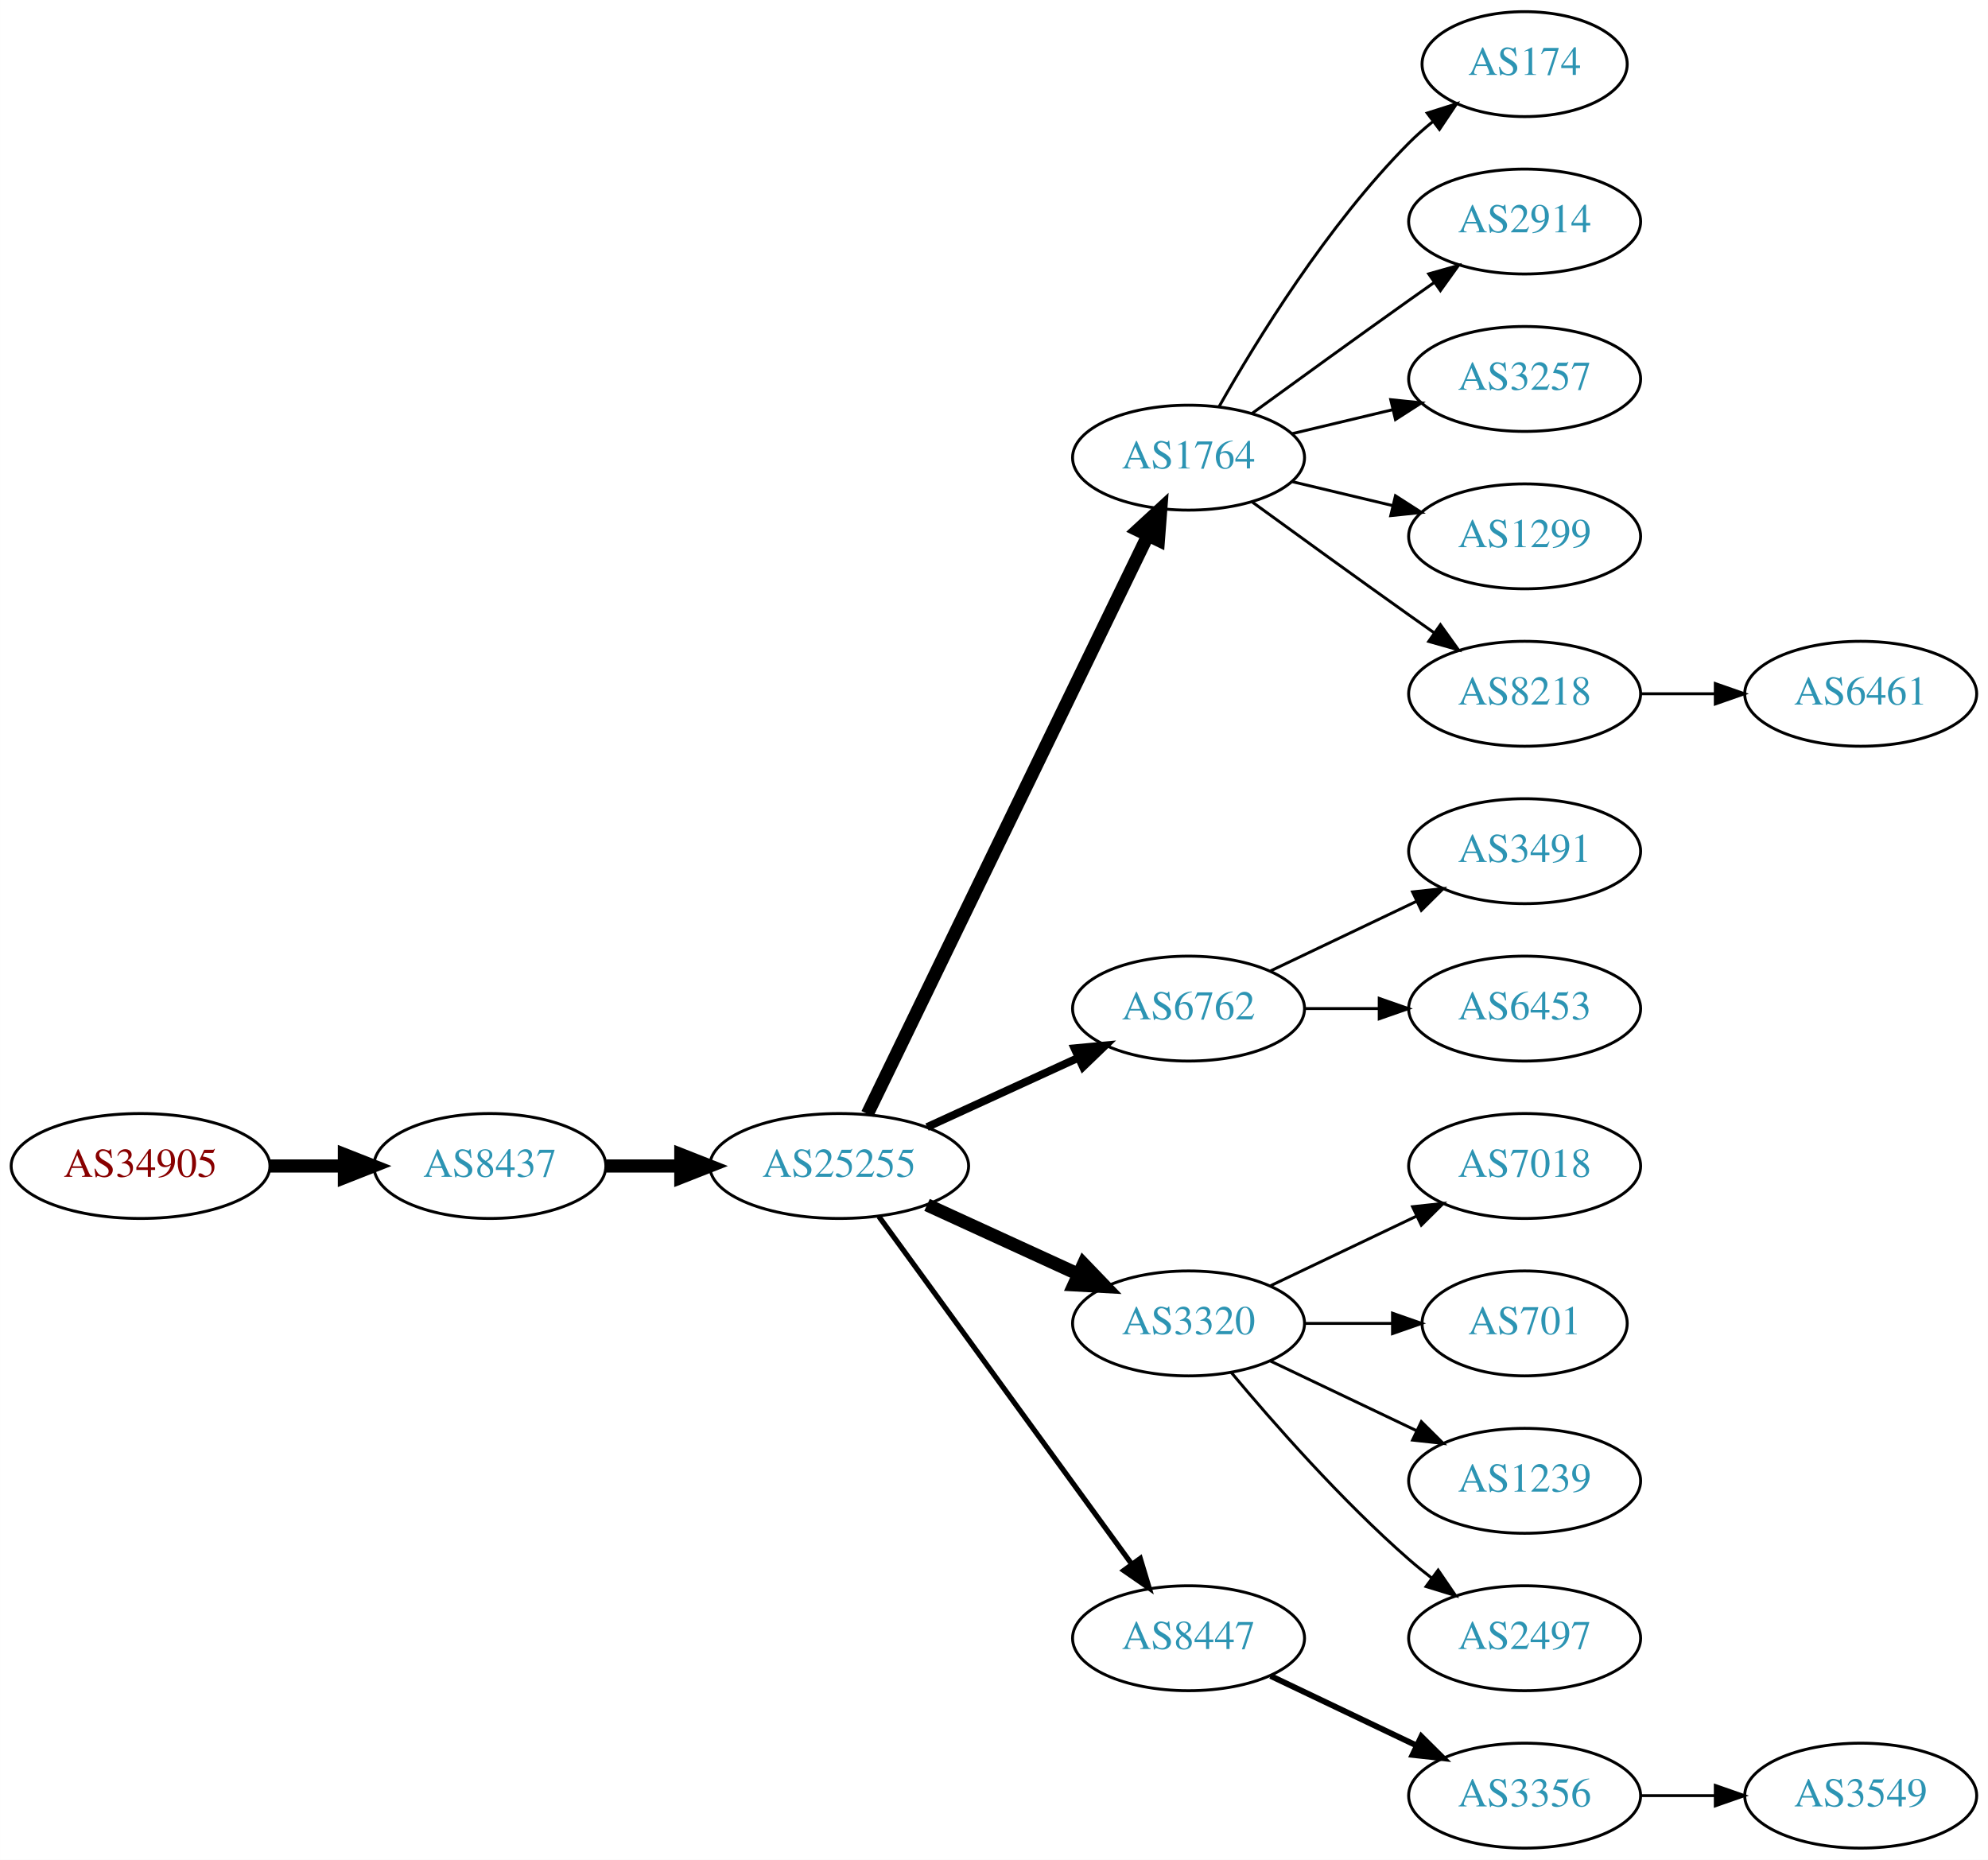
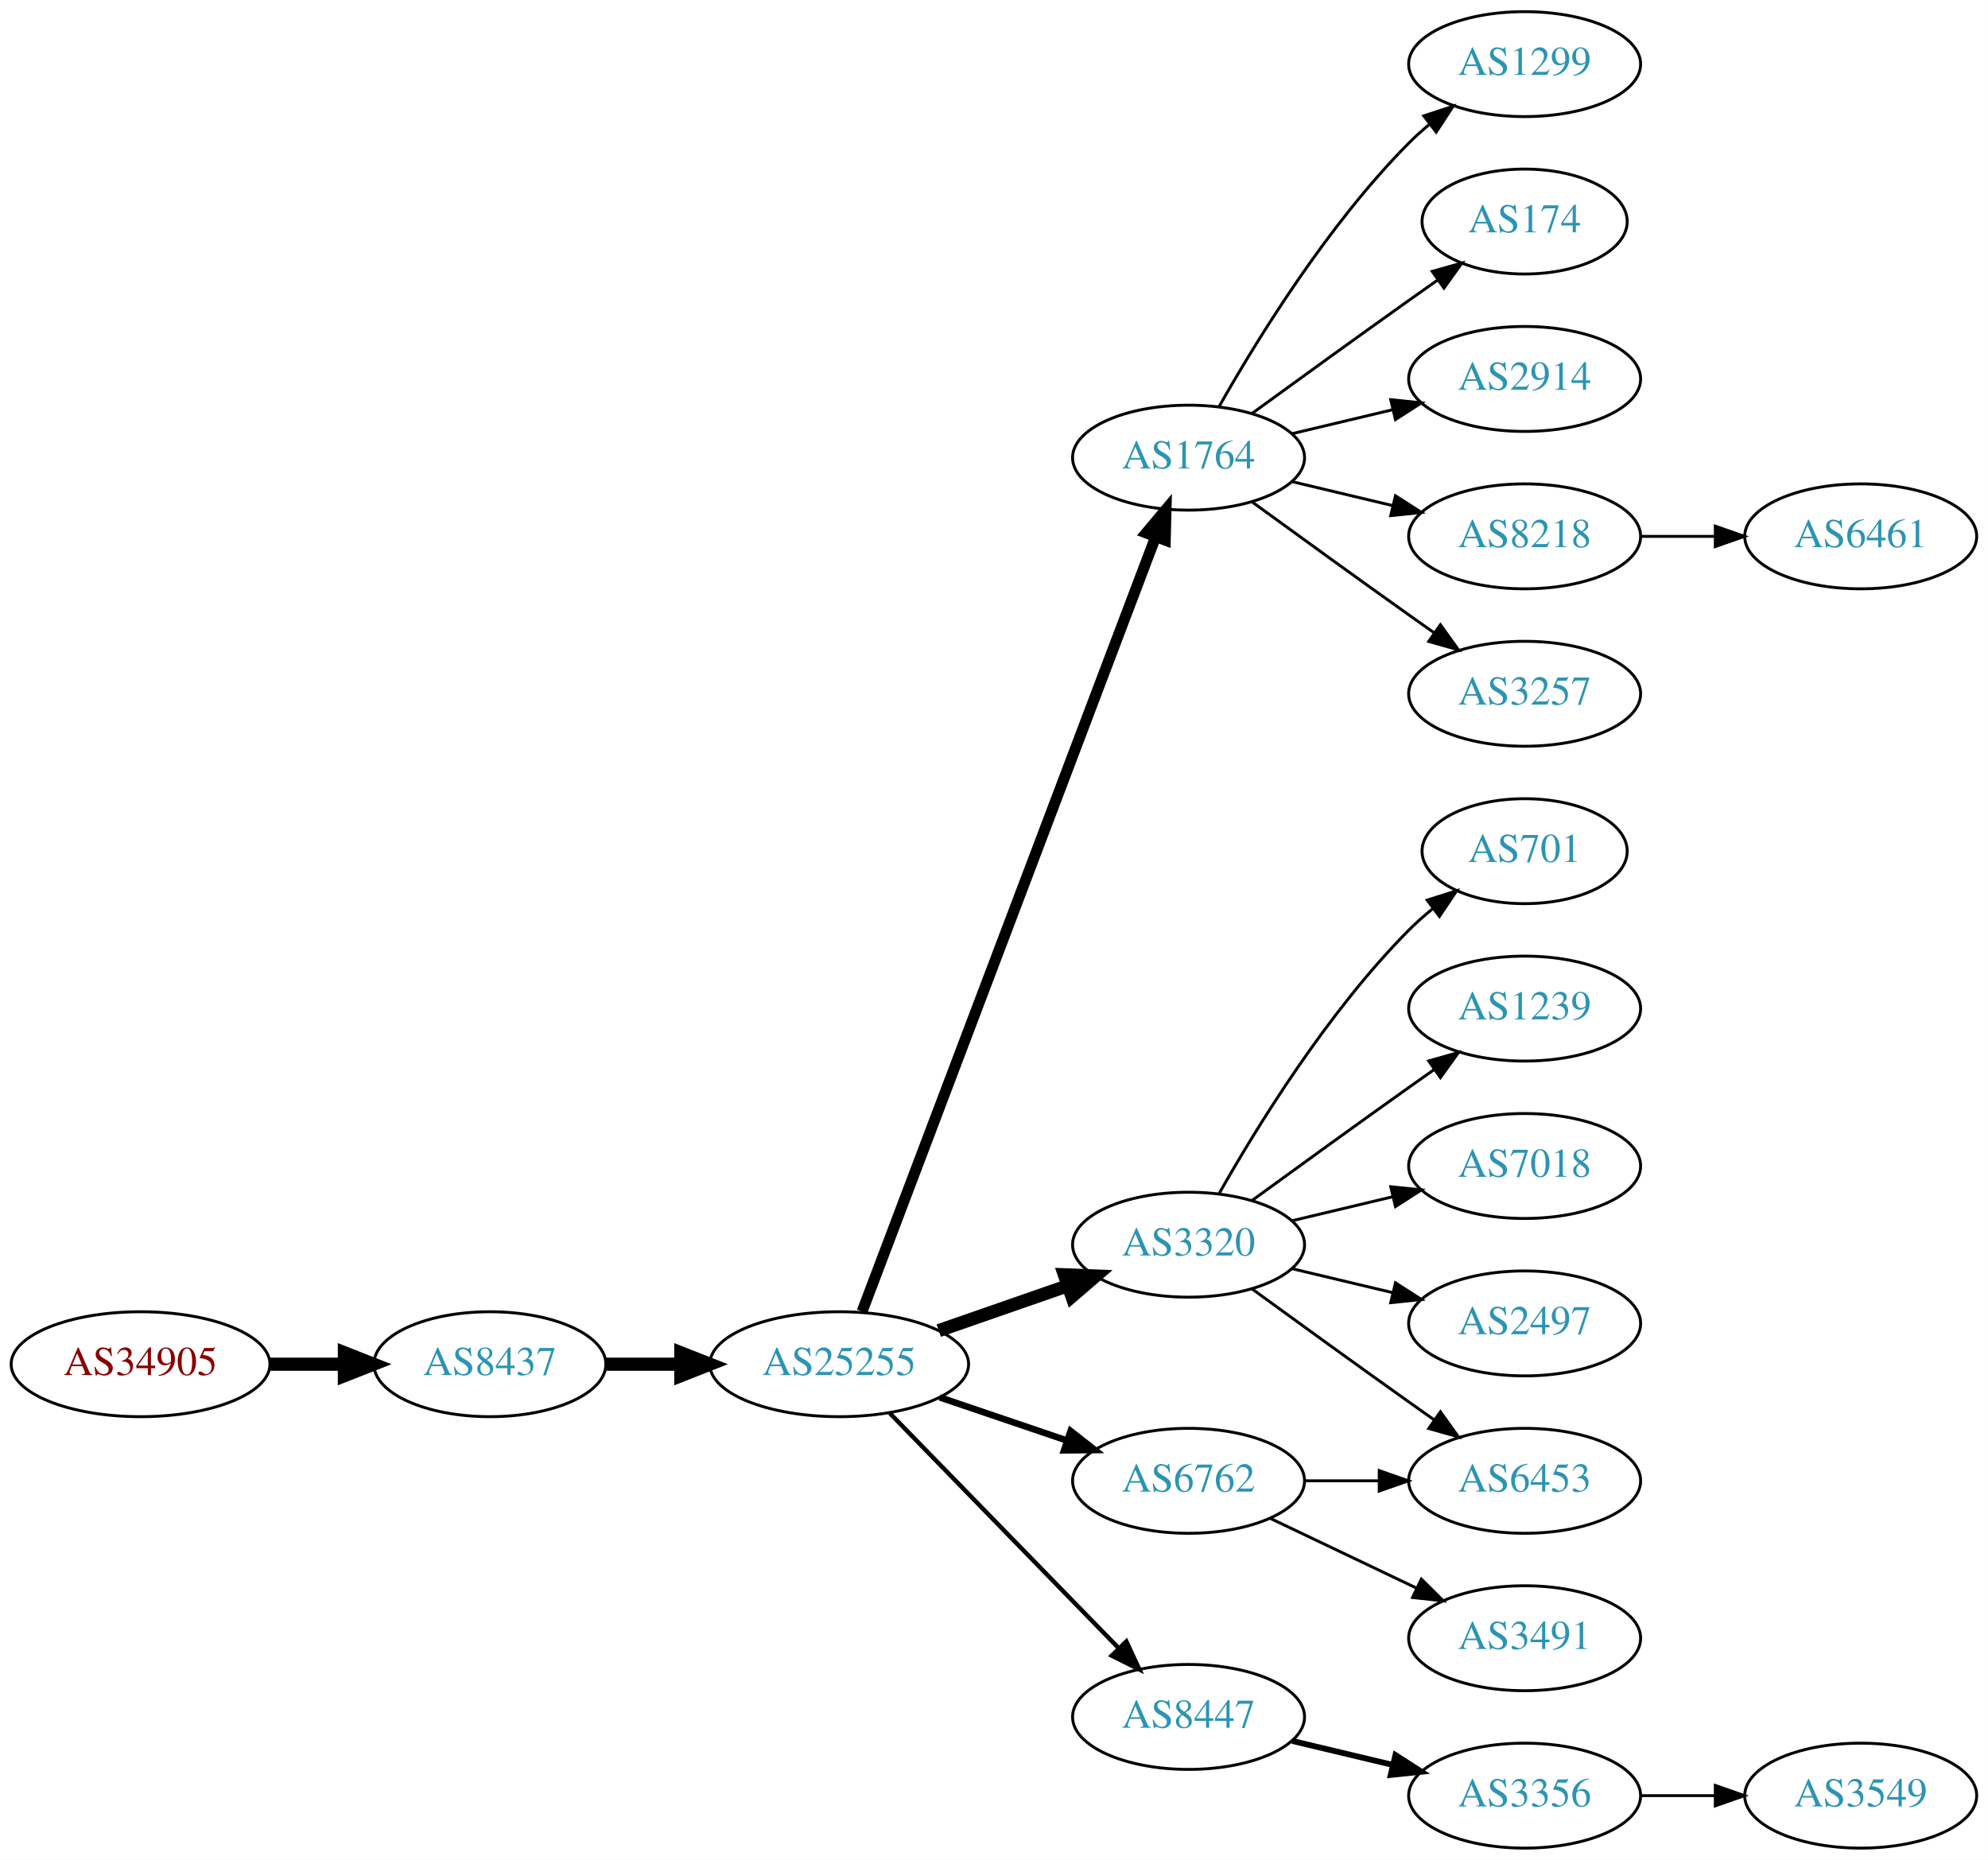
<svg xmlns="http://www.w3.org/2000/svg" xmlns:xlink="http://www.w3.org/1999/xlink" width="682pt" height="638pt" viewBox="0.00 0.00 681.96 638.00">
  <g id="graph0" class="graph" transform="scale(1 1) rotate(0) translate(4 634)">
    <polygon fill="white" stroke="none" points="-4,4 -4,-634 677.956,-634 677.956,4 -4,4" />
    <g id="node1" class="node">
      <g id="a_node1">
        <a xlink:href="/asn/34905" xlink:title="AS34905 ~ Walter-Simmer-Strasse 4 [AT]">
-           <ellipse fill="#ffffff" stroke="black" cx="44.196" cy="-234" rx="44.393" ry="18" />
-           <text text-anchor="middle" x="44.196" y="-230.3" font-family="Times,serif" font-size="14.00" fill="#880000">AS34905</text>
+           <ellipse fill="#ffffff" stroke="black" cx="44.196" cy="-166" rx="44.393" ry="18" />
+           <text text-anchor="middle" x="44.196" y="-162.3" font-family="Times,serif" font-size="14.00" fill="#880000">AS34905</text>
        </a>
      </g>
    </g>
    <g id="node2" class="node">
      <g id="a_node2">
        <a xlink:href="/asn/8437" xlink:title="AS8437 ~ Hutchison Drei Austria GmbH [AT]">
-           <ellipse fill="#ffffff" stroke="black" cx="164.039" cy="-234" rx="39.794" ry="18" />
-           <text text-anchor="middle" x="164.039" y="-230.3" font-family="Times,serif" font-size="14.00" fill="#2c94b3">AS8437</text>
+           <ellipse fill="#ffffff" stroke="black" cx="164.039" cy="-166" rx="39.794" ry="18" />
+           <text text-anchor="middle" x="164.039" y="-162.3" font-family="Times,serif" font-size="14.00" fill="#2c94b3">AS8437</text>
        </a>
      </g>
    </g>
    <g id="edge1" class="edge">
-       <path fill="none" stroke="black" stroke-width="4.5" d="M88.407,-234C96.72,-234 105.482,-234 113.965,-234" />
-       <polygon fill="black" stroke="black" stroke-width="4.5" points="114.123,-237.938 124.123,-234 114.123,-230.063 114.123,-237.938" />
+       <path fill="none" stroke="black" stroke-width="4.5" d="M88.407,-166C96.72,-166 105.482,-166 113.965,-166" />
+       <polygon fill="black" stroke="black" stroke-width="4.5" points="114.123,-169.938 124.123,-166 114.123,-162.063 114.123,-169.938" />
    </g>
    <g id="node3" class="node">
      <g id="a_node3">
        <a xlink:href="/asn/25255" xlink:title="AS25255 ~ ==&gt; TELE2 AUSTRIA &lt;== [AT]">
-           <ellipse fill="#ffffff" stroke="black" cx="283.881" cy="-234" rx="44.393" ry="18" />
-           <text text-anchor="middle" x="283.881" y="-230.3" font-family="Times,serif" font-size="14.00" fill="#2c94b3">AS25255</text>
+           <ellipse fill="#ffffff" stroke="black" cx="283.881" cy="-166" rx="44.393" ry="18" />
+           <text text-anchor="middle" x="283.881" y="-162.3" font-family="Times,serif" font-size="14.00" fill="#2c94b3">AS25255</text>
        </a>
      </g>
    </g>
    <g id="edge2" class="edge">
-       <path fill="none" stroke="black" stroke-width="4.5" d="M203.951,-234C212.054,-234 220.729,-234 229.255,-234" />
-       <polygon fill="black" stroke="black" stroke-width="4.5" points="229.533,-237.938 239.533,-234 229.533,-230.063 229.533,-237.938" />
+       <path fill="none" stroke="black" stroke-width="4.5" d="M203.951,-166C212.054,-166 220.729,-166 229.255,-166" />
+       <polygon fill="black" stroke="black" stroke-width="4.5" points="229.533,-169.938 239.533,-166 229.533,-162.063 229.533,-169.938" />
    </g>
    <g id="node4" class="node">
      <g id="a_node4">
        <a xlink:href="/asn/1764" xlink:title="AS1764 ~ NEXTLAYER-AS [AT]">
          <ellipse fill="#ffffff" stroke="black" cx="403.724" cy="-477" rx="39.794" ry="18" />
          <text text-anchor="middle" x="403.724" y="-473.3" font-family="Times,serif" font-size="14.00" fill="#2c94b3">AS1764</text>
        </a>
      </g>
    </g>
    <g id="edge3" class="edge">
-       <path fill="none" stroke="black" stroke-width="4.5" d="M293.546,-251.868C314.027,-294.101 365.514,-400.272 389.74,-450.227" />
-       <polygon fill="black" stroke="black" stroke-width="4.5" points="386.298,-452.154 394.205,-459.433 393.384,-448.717 386.298,-452.154" />
+       <path fill="none" stroke="black" stroke-width="3.75" d="M291.726,-184.065C311.502,-236.256 368.805,-387.485 392.393,-449.736" />
+       <polygon fill="black" stroke="black" stroke-width="3.75" points="389.19,-451.162 396.007,-459.273 395.736,-448.681 389.19,-451.162" />
    </g>
    <g id="node5" class="node">
      <g id="a_node5">
-         <a xlink:href="/asn/6762" xlink:title="AS6762 ~ TELECOM ITALIA SPARKLE S.p.A. [IT]">
-           <ellipse fill="#ffffff" stroke="black" cx="403.724" cy="-288" rx="39.794" ry="18" />
-           <text text-anchor="middle" x="403.724" y="-284.3" font-family="Times,serif" font-size="14.00" fill="#2c94b3">AS6762</text>
+         <a xlink:href="/asn/3320" xlink:title="AS3320 ~ DTAG [DE]">
+           <ellipse fill="#ffffff" stroke="black" cx="403.724" cy="-207" rx="39.794" ry="18" />
+           <text text-anchor="middle" x="403.724" y="-203.3" font-family="Times,serif" font-size="14.00" fill="#2c94b3">AS3320</text>
        </a>
      </g>
    </g>
    <g id="edge4" class="edge">
-       <path fill="none" stroke="black" stroke-width="2.7" d="M314.011,-247.348C329.622,-254.502 349.02,-263.391 365.692,-271.03" />
-       <polygon fill="black" stroke="black" stroke-width="2.7" points="364.595,-274.378 375.144,-275.362 367.511,-268.014 364.595,-274.378" />
+       <path fill="none" stroke="black" stroke-width="4.5" d="M318.021,-177.53C331.738,-182.302 347.777,-187.883 362.187,-192.896" />
+       <polygon fill="black" stroke="black" stroke-width="4.5" points="361.115,-196.692 371.853,-196.26 363.703,-189.255 361.115,-196.692" />
    </g>
    <g id="node6" class="node">
      <g id="a_node6">
-         <a xlink:href="/asn/3320" xlink:title="AS3320 ~ DTAG [DE]">
-           <ellipse fill="#ffffff" stroke="black" cx="403.724" cy="-180" rx="39.794" ry="18" />
-           <text text-anchor="middle" x="403.724" y="-176.3" font-family="Times,serif" font-size="14.00" fill="#2c94b3">AS3320</text>
+         <a xlink:href="/asn/6762" xlink:title="AS6762 ~ TELECOM ITALIA SPARKLE S.p.A. [IT]">
+           <ellipse fill="#ffffff" stroke="black" cx="403.724" cy="-126" rx="39.794" ry="18" />
+           <text text-anchor="middle" x="403.724" y="-122.3" font-family="Times,serif" font-size="14.00" fill="#2c94b3">AS6762</text>
        </a>
      </g>
    </g>
    <g id="edge5" class="edge">
-       <path fill="none" stroke="black" stroke-width="4.5" d="M314.011,-220.652C329.622,-213.498 349.02,-204.609 365.692,-196.97" />
-       <polygon fill="black" stroke="black" stroke-width="4.5" points="367.693,-200.384 375.144,-192.638 364.412,-193.225 367.693,-200.384" />
+       <path fill="none" stroke="black" stroke-width="2.25" d="M318.335,-154.645C331.936,-150.028 347.778,-144.651 362.039,-139.81" />
+       <polygon fill="black" stroke="black" stroke-width="2.25" points="363.268,-143.089 371.613,-136.56 361.018,-136.46 363.268,-143.089" />
    </g>
    <g id="node7" class="node">
      <g id="a_node7">
        <a xlink:href="/asn/8447" xlink:title="AS8447 ~ A1 Telekom Austria AG [AT]">
-           <ellipse fill="#ffffff" stroke="black" cx="403.724" cy="-72" rx="39.794" ry="18" />
-           <text text-anchor="middle" x="403.724" y="-68.3" font-family="Times,serif" font-size="14.00" fill="#2c94b3">AS8447</text>
+           <ellipse fill="#ffffff" stroke="black" cx="403.724" cy="-45" rx="39.794" ry="18" />
+           <text text-anchor="middle" x="403.724" y="-41.3" font-family="Times,serif" font-size="14.00" fill="#2c94b3">AS8447</text>
        </a>
      </g>
    </g>
    <g id="edge6" class="edge">
-       <path fill="none" stroke="black" stroke-width="1.8" d="M297.492,-216.663C318.313,-188.04 359.975,-130.767 384.164,-97.514" />
-       <polygon fill="black" stroke="black" stroke-width="1.8" points="387.151,-99.358 390.203,-89.212 381.49,-95.24 387.151,-99.358" />
+       <path fill="none" stroke="black" stroke-width="1.5" d="M301.267,-149.175C321.696,-128.198 356.734,-92.222 379.814,-68.523" />
+       <polygon fill="black" stroke="black" stroke-width="1.5" points="382.384,-70.901 386.854,-61.295 377.37,-66.017 382.384,-70.901" />
    </g>
    <g id="node8" class="node">
      <g id="a_node8">
-         <a xlink:href="/asn/174" xlink:title="AS174 ~ Cogent Communications [US]">
-           <ellipse fill="#ffffff" stroke="black" cx="519.017" cy="-612" rx="35.194" ry="18" />
-           <text text-anchor="middle" x="519.017" y="-608.3" font-family="Times,serif" font-size="14.00" fill="#2c94b3">AS174</text>
+         <a xlink:href="/asn/1299" xlink:title="AS1299 ~ Telia Carrier [EU]">
+           <ellipse fill="#ffffff" stroke="black" cx="519.017" cy="-612" rx="39.794" ry="18" />
+           <text text-anchor="middle" x="519.017" y="-608.3" font-family="Times,serif" font-size="14.00" fill="#2c94b3">AS1299</text>
        </a>
      </g>
    </g>
    <g id="edge7" class="edge">
-       <path fill="none" stroke="black" d="M414.184,-494.49C426.965,-517.096 451.398,-556.886 479.37,-585 481.871,-587.513 484.631,-589.949 487.492,-592.261" />
-       <polygon fill="black" stroke="black" points="485.591,-595.21 495.689,-598.413 489.793,-589.611 485.591,-595.21" />
+       <path fill="none" stroke="black" d="M414.184,-494.49C426.965,-517.096 451.398,-556.886 479.37,-585 481.481,-587.121 483.777,-589.188 486.163,-591.171" />
+       <polygon fill="black" stroke="black" points="484.415,-594.242 494.478,-597.556 488.678,-588.69 484.415,-594.242" />
    </g>
    <g id="node9" class="node">
      <g id="a_node9">
-         <a xlink:href="/asn/2914" xlink:title="AS2914 ~ NTT America, Inc. [US]">
-           <ellipse fill="#ffffff" stroke="black" cx="519.017" cy="-558" rx="39.794" ry="18" />
-           <text text-anchor="middle" x="519.017" y="-554.3" font-family="Times,serif" font-size="14.00" fill="#2c94b3">AS2914</text>
+         <a xlink:href="/asn/174" xlink:title="AS174 ~ Cogent Communications [US]">
+           <ellipse fill="#ffffff" stroke="black" cx="519.017" cy="-558" rx="35.194" ry="18" />
+           <text text-anchor="middle" x="519.017" y="-554.3" font-family="Times,serif" font-size="14.00" fill="#2c94b3">AS174</text>
        </a>
      </g>
    </g>
    <g id="edge8" class="edge">
-       <path fill="none" stroke="black" d="M425.572,-492.222C440.506,-503.091 461.12,-518.025 479.37,-531 482.191,-533.005 485.134,-535.085 488.082,-537.159" />
-       <polygon fill="black" stroke="black" points="486.109,-540.05 496.306,-542.926 490.128,-534.319 486.109,-540.05" />
+       <path fill="none" stroke="black" d="M425.572,-492.222C440.506,-503.091 461.12,-518.025 479.37,-531 482.581,-533.282 485.95,-535.661 489.304,-538.018" />
+       <polygon fill="black" stroke="black" points="487.316,-540.899 497.515,-543.77 491.332,-535.166 487.316,-540.899" />
    </g>
    <g id="node10" class="node">
      <g id="a_node10">
-         <a xlink:href="/asn/3257" xlink:title="AS3257 ~ GTT [DE]">
+         <a xlink:href="/asn/2914" xlink:title="AS2914 ~ NTT America, Inc. [US]">
          <ellipse fill="#ffffff" stroke="black" cx="519.017" cy="-504" rx="39.794" ry="18" />
-           <text text-anchor="middle" x="519.017" y="-500.3" font-family="Times,serif" font-size="14.00" fill="#2c94b3">AS3257</text>
+           <text text-anchor="middle" x="519.017" y="-500.3" font-family="Times,serif" font-size="14.00" fill="#2c94b3">AS2914</text>
        </a>
      </g>
    </g>
    <g id="edge9" class="edge">
      <path fill="none" stroke="black" d="M439.331,-485.248C450.202,-487.838 462.357,-490.735 473.799,-493.462" />
      <polygon fill="black" stroke="black" points="473.082,-496.889 483.621,-495.803 474.705,-490.08 473.082,-496.889" />
    </g>
    <g id="node11" class="node">
      <g id="a_node11">
-         <a xlink:href="/asn/1299" xlink:title="AS1299 ~ Telia Carrier [EU]">
+         <a xlink:href="/asn/8218" xlink:title="AS8218 ~ legacy Neotelecoms [FR]">
          <ellipse fill="#ffffff" stroke="black" cx="519.017" cy="-450" rx="39.794" ry="18" />
-           <text text-anchor="middle" x="519.017" y="-446.3" font-family="Times,serif" font-size="14.00" fill="#2c94b3">AS1299</text>
+           <text text-anchor="middle" x="519.017" y="-446.3" font-family="Times,serif" font-size="14.00" fill="#2c94b3">AS8218</text>
        </a>
      </g>
    </g>
    <g id="edge10" class="edge">
      <path fill="none" stroke="black" d="M439.331,-468.752C450.202,-466.162 462.357,-463.265 473.799,-460.538" />
      <polygon fill="black" stroke="black" points="474.705,-463.92 483.621,-458.197 473.082,-457.111 474.705,-463.92" />
    </g>
    <g id="node12" class="node">
      <g id="a_node12">
-         <a xlink:href="/asn/8218" xlink:title="AS8218 ~ legacy Neotelecoms [FR]">
+         <a xlink:href="/asn/3257" xlink:title="AS3257 ~ GTT [DE]">
          <ellipse fill="#ffffff" stroke="black" cx="519.017" cy="-396" rx="39.794" ry="18" />
-           <text text-anchor="middle" x="519.017" y="-392.3" font-family="Times,serif" font-size="14.00" fill="#2c94b3">AS8218</text>
+           <text text-anchor="middle" x="519.017" y="-392.3" font-family="Times,serif" font-size="14.00" fill="#2c94b3">AS3257</text>
        </a>
      </g>
    </g>
    <g id="edge11" class="edge">
      <path fill="none" stroke="black" d="M425.572,-461.778C440.506,-450.909 461.12,-435.975 479.37,-423 482.191,-420.995 485.134,-418.915 488.082,-416.841" />
      <polygon fill="black" stroke="black" points="490.128,-419.681 496.306,-411.074 486.109,-413.95 490.128,-419.681" />
    </g>
    <g id="node13" class="node">
      <g id="a_node13">
-         <a xlink:href="/asn/3491" xlink:title="AS3491 ~ PCCW Global, Inc. [US]">
-           <ellipse fill="#ffffff" stroke="black" cx="519.017" cy="-342" rx="39.794" ry="18" />
-           <text text-anchor="middle" x="519.017" y="-338.3" font-family="Times,serif" font-size="14.00" fill="#2c94b3">AS3491</text>
+         <a xlink:href="/asn/701" xlink:title="AS701 ~ UUNET [US]">
+           <ellipse fill="#ffffff" stroke="black" cx="519.017" cy="-342" rx="35.194" ry="18" />
+           <text text-anchor="middle" x="519.017" y="-338.3" font-family="Times,serif" font-size="14.00" fill="#2c94b3">AS701</text>
        </a>
      </g>
    </g>
    <g id="edge12" class="edge">
-       <path fill="none" stroke="black" d="M431.86,-300.934C446.854,-308.081 465.675,-317.052 481.898,-324.785" />
-       <polygon fill="black" stroke="black" points="480.569,-328.028 491.102,-329.171 483.581,-321.709 480.569,-328.028" />
+       <path fill="none" stroke="black" d="M414.184,-224.49C426.965,-247.096 451.398,-286.886 479.37,-315 481.871,-317.513 484.631,-319.949 487.492,-322.261" />
+       <polygon fill="black" stroke="black" points="485.591,-325.21 495.689,-328.413 489.793,-319.611 485.591,-325.21" />
    </g>
    <g id="node14" class="node">
      <g id="a_node14">
        <a xlink:href="/asn/6453" xlink:title="AS6453 ~ TATA COMMUNICATIONS (AMERICA) INC [US]">
-           <ellipse fill="#ffffff" stroke="black" cx="519.017" cy="-288" rx="39.794" ry="18" />
-           <text text-anchor="middle" x="519.017" y="-284.3" font-family="Times,serif" font-size="14.00" fill="#2c94b3">AS6453</text>
+           <ellipse fill="#ffffff" stroke="black" cx="519.017" cy="-126" rx="39.794" ry="18" />
+           <text text-anchor="middle" x="519.017" y="-122.3" font-family="Times,serif" font-size="14.00" fill="#2c94b3">AS6453</text>
        </a>
      </g>
    </g>
    <g id="edge13" class="edge">
-       <path fill="none" stroke="black" d="M443.396,-288C451.599,-288 460.363,-288 468.895,-288" />
-       <polygon fill="black" stroke="black" points="469.134,-291.5 479.134,-288 469.134,-284.5 469.134,-291.5" />
+       <path fill="none" stroke="black" d="M425.572,-191.778C440.506,-180.909 461.12,-165.975 479.37,-153 482.191,-150.995 485.134,-148.915 488.082,-146.841" />
+       <polygon fill="black" stroke="black" points="490.128,-149.681 496.306,-141.074 486.109,-143.95 490.128,-149.681" />
    </g>
    <g id="node15" class="node">
      <g id="a_node15">
+         <a xlink:href="/asn/1239" xlink:title="AS1239 ~ Sprint [US]">
+           <ellipse fill="#ffffff" stroke="black" cx="519.017" cy="-288" rx="39.794" ry="18" />
+           <text text-anchor="middle" x="519.017" y="-284.3" font-family="Times,serif" font-size="14.00" fill="#2c94b3">AS1239</text>
+         </a>
+       </g>
+     </g>
+     <g id="edge14" class="edge">
+       <path fill="none" stroke="black" d="M425.572,-222.222C440.506,-233.091 461.12,-248.025 479.37,-261 482.191,-263.005 485.134,-265.085 488.082,-267.159" />
+       <polygon fill="black" stroke="black" points="486.109,-270.05 496.306,-272.926 490.128,-264.319 486.109,-270.05" />
+     </g>
+     <g id="node16" class="node">
+       <g id="a_node16">
        <a xlink:href="/asn/7018" xlink:title="AS7018 ~ AT&amp;T Services, Inc. [US]">
          <ellipse fill="#ffffff" stroke="black" cx="519.017" cy="-234" rx="39.794" ry="18" />
          <text text-anchor="middle" x="519.017" y="-230.3" font-family="Times,serif" font-size="14.00" fill="#2c94b3">AS7018</text>
        </a>
      </g>
    </g>
-     <g id="edge14" class="edge">
-       <path fill="none" stroke="black" d="M431.86,-192.934C446.854,-200.081 465.675,-209.052 481.898,-216.785" />
-       <polygon fill="black" stroke="black" points="480.569,-220.028 491.102,-221.171 483.581,-213.709 480.569,-220.028" />
-     </g>
-     <g id="node16" class="node">
-       <g id="a_node16">
-         <a xlink:href="/asn/701" xlink:title="AS701 ~ UUNET [US]">
-           <ellipse fill="#ffffff" stroke="black" cx="519.017" cy="-180" rx="35.194" ry="18" />
-           <text text-anchor="middle" x="519.017" y="-176.3" font-family="Times,serif" font-size="14.00" fill="#2c94b3">AS701</text>
-         </a>
-       </g>
-     </g>
    <g id="edge15" class="edge">
-       <path fill="none" stroke="black" d="M443.396,-180C453.101,-180 463.592,-180 473.555,-180" />
-       <polygon fill="black" stroke="black" points="473.691,-183.5 483.691,-180 473.691,-176.5 473.691,-183.5" />
+       <path fill="none" stroke="black" d="M439.331,-215.248C450.202,-217.838 462.357,-220.735 473.799,-223.462" />
+       <polygon fill="black" stroke="black" points="473.082,-226.889 483.621,-225.803 474.705,-220.08 473.082,-226.889" />
    </g>
    <g id="node17" class="node">
      <g id="a_node17">
-         <a xlink:href="/asn/1239" xlink:title="AS1239 ~ Sprint [US]">
-           <ellipse fill="#ffffff" stroke="black" cx="519.017" cy="-126" rx="39.794" ry="18" />
-           <text text-anchor="middle" x="519.017" y="-122.3" font-family="Times,serif" font-size="14.00" fill="#2c94b3">AS1239</text>
+         <a xlink:href="/asn/2497" xlink:title="AS2497 ~ Internet Initiative Japan Inc. [JP]">
+           <ellipse fill="#ffffff" stroke="black" cx="519.017" cy="-180" rx="39.794" ry="18" />
+           <text text-anchor="middle" x="519.017" y="-176.3" font-family="Times,serif" font-size="14.00" fill="#2c94b3">AS2497</text>
        </a>
      </g>
    </g>
    <g id="edge16" class="edge">
-       <path fill="none" stroke="black" d="M431.86,-167.066C446.854,-159.919 465.675,-150.948 481.898,-143.215" />
-       <polygon fill="black" stroke="black" points="483.581,-146.291 491.102,-138.829 480.569,-139.972 483.581,-146.291" />
+       <path fill="none" stroke="black" d="M439.331,-198.752C450.202,-196.162 462.357,-193.265 473.799,-190.538" />
+       <polygon fill="black" stroke="black" points="474.705,-193.92 483.621,-188.197 473.082,-187.111 474.705,-193.92" />
+     </g>
+     <g id="edge17" class="edge">
+       <path fill="none" stroke="black" d="M443.396,-126C451.599,-126 460.363,-126 468.895,-126" />
+       <polygon fill="black" stroke="black" points="469.134,-129.5 479.134,-126 469.134,-122.5 469.134,-129.5" />
    </g>
    <g id="node18" class="node">
      <g id="a_node18">
-         <a xlink:href="/asn/2497" xlink:title="AS2497 ~ Internet Initiative Japan Inc. [JP]">
+         <a xlink:href="/asn/3491" xlink:title="AS3491 ~ PCCW Global, Inc. [US]">
          <ellipse fill="#ffffff" stroke="black" cx="519.017" cy="-72" rx="39.794" ry="18" />
-           <text text-anchor="middle" x="519.017" y="-68.3" font-family="Times,serif" font-size="14.00" fill="#2c94b3">AS2497</text>
-         </a>
-       </g>
-     </g>
-     <g id="edge17" class="edge">
-       <path fill="none" stroke="black" d="M418.354,-163.183C432.636,-146.071 456.183,-119.255 479.37,-99 481.836,-96.846 484.475,-94.706 487.172,-92.628" />
-       <polygon fill="black" stroke="black" points="489.345,-95.375 495.326,-86.63 485.197,-89.736 489.345,-95.375" />
+           <text text-anchor="middle" x="519.017" y="-68.3" font-family="Times,serif" font-size="14.00" fill="#2c94b3">AS3491</text>
+         </a>
+       </g>
+     </g>
+     <g id="edge18" class="edge">
+       <path fill="none" stroke="black" d="M431.86,-113.066C446.854,-105.919 465.675,-96.948 481.898,-89.215" />
+       <polygon fill="black" stroke="black" points="483.581,-92.291 491.102,-84.829 480.569,-85.972 483.581,-92.291" />
    </g>
    <g id="node19" class="node">
      <g id="a_node19">
        <a xlink:href="/asn/3356" xlink:title="AS3356 ~ Level 3 Parent, LLC [US]">
          <ellipse fill="#ffffff" stroke="black" cx="519.017" cy="-18" rx="39.794" ry="18" />
          <text text-anchor="middle" x="519.017" y="-14.3" font-family="Times,serif" font-size="14.00" fill="#2c94b3">AS3356</text>
        </a>
      </g>
    </g>
-     <g id="edge18" class="edge">
-       <path fill="none" stroke="black" stroke-width="2" d="M431.86,-59.066C446.854,-51.919 465.675,-42.948 481.898,-35.215" />
-       <polygon fill="black" stroke="black" stroke-width="2" points="483.581,-38.291 491.102,-30.829 480.569,-31.972 483.581,-38.291" />
+     <g id="edge19" class="edge">
+       <path fill="none" stroke="black" stroke-width="2" d="M439.331,-36.752C450.202,-34.162 462.357,-31.265 473.799,-28.538" />
+       <polygon fill="black" stroke="black" stroke-width="2" points="474.705,-31.92 483.621,-26.197 473.082,-25.111 474.705,-31.92" />
+     </g>
+     <g id="node21" class="node">
+       <g id="a_node21">
+         <a xlink:href="/asn/6461" xlink:title="AS6461 ~ Zayo Bandwidth [US]">
+           <ellipse fill="#ffffff" stroke="black" cx="634.31" cy="-450" rx="39.794" ry="18" />
+           <text text-anchor="middle" x="634.31" y="-446.3" font-family="Times,serif" font-size="14.00" fill="#2c94b3">AS6461</text>
+         </a>
+       </g>
+     </g>
+     <g id="edge21" class="edge">
+       <path fill="none" stroke="black" d="M558.689,-450C566.892,-450 575.656,-450 584.188,-450" />
+       <polygon fill="black" stroke="black" points="584.427,-453.5 594.427,-450 584.427,-446.5 584.427,-453.5" />
    </g>
    <g id="node20" class="node">
      <g id="a_node20">
-         <a xlink:href="/asn/6461" xlink:title="AS6461 ~ Zayo Bandwidth [US]">
-           <ellipse fill="#ffffff" stroke="black" cx="634.31" cy="-396" rx="39.794" ry="18" />
-           <text text-anchor="middle" x="634.31" y="-392.3" font-family="Times,serif" font-size="14.00" fill="#2c94b3">AS6461</text>
-         </a>
-       </g>
-     </g>
-     <g id="edge19" class="edge">
-       <path fill="none" stroke="black" d="M558.689,-396C566.892,-396 575.656,-396 584.188,-396" />
-       <polygon fill="black" stroke="black" points="584.427,-399.5 594.427,-396 584.427,-392.5 584.427,-399.5" />
-     </g>
-     <g id="node21" class="node">
-       <g id="a_node21">
        <a xlink:href="/asn/3549" xlink:title="AS3549 ~ Level 3 Parent, LLC [US]">
          <ellipse fill="#ffffff" stroke="black" cx="634.31" cy="-18" rx="39.794" ry="18" />
          <text text-anchor="middle" x="634.31" y="-14.3" font-family="Times,serif" font-size="14.00" fill="#2c94b3">AS3549</text>
        </a>
      </g>
    </g>
    <g id="edge20" class="edge">
      <path fill="none" stroke="black" d="M558.689,-18C566.892,-18 575.656,-18 584.188,-18" />
      <polygon fill="black" stroke="black" points="584.427,-21.5 594.427,-18 584.427,-14.5 584.427,-21.5" />
    </g>
  </g>
</svg>
